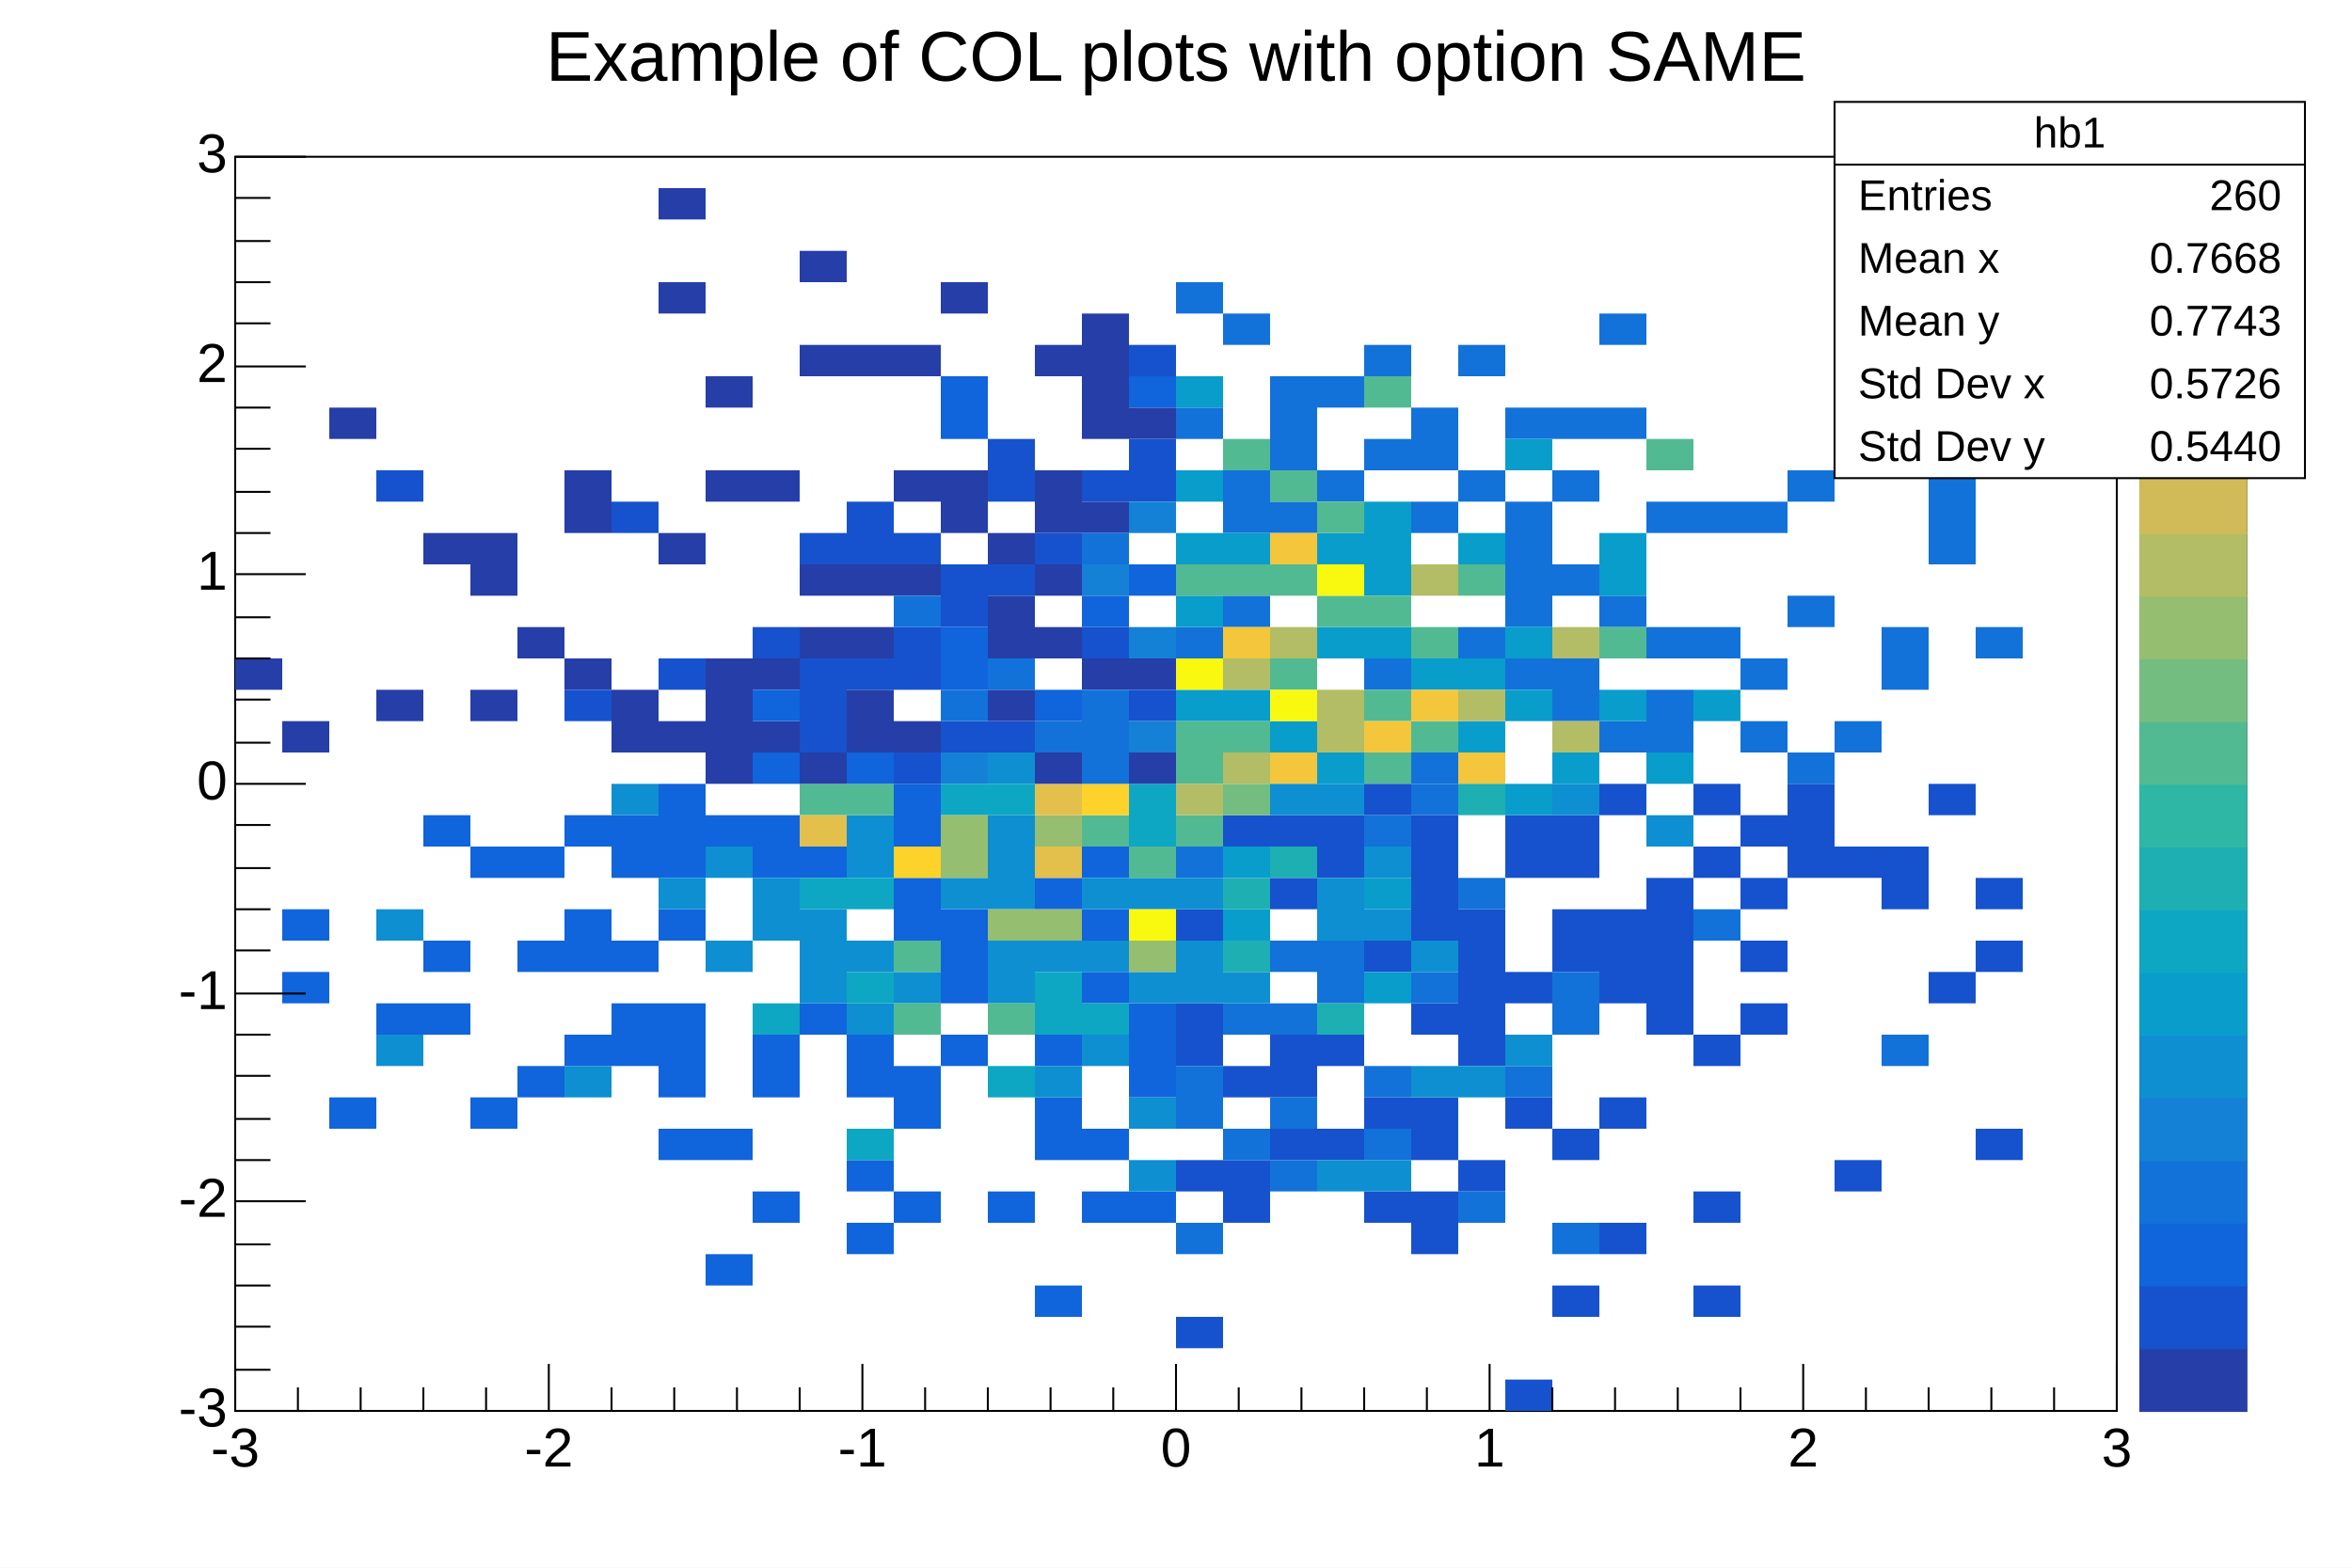
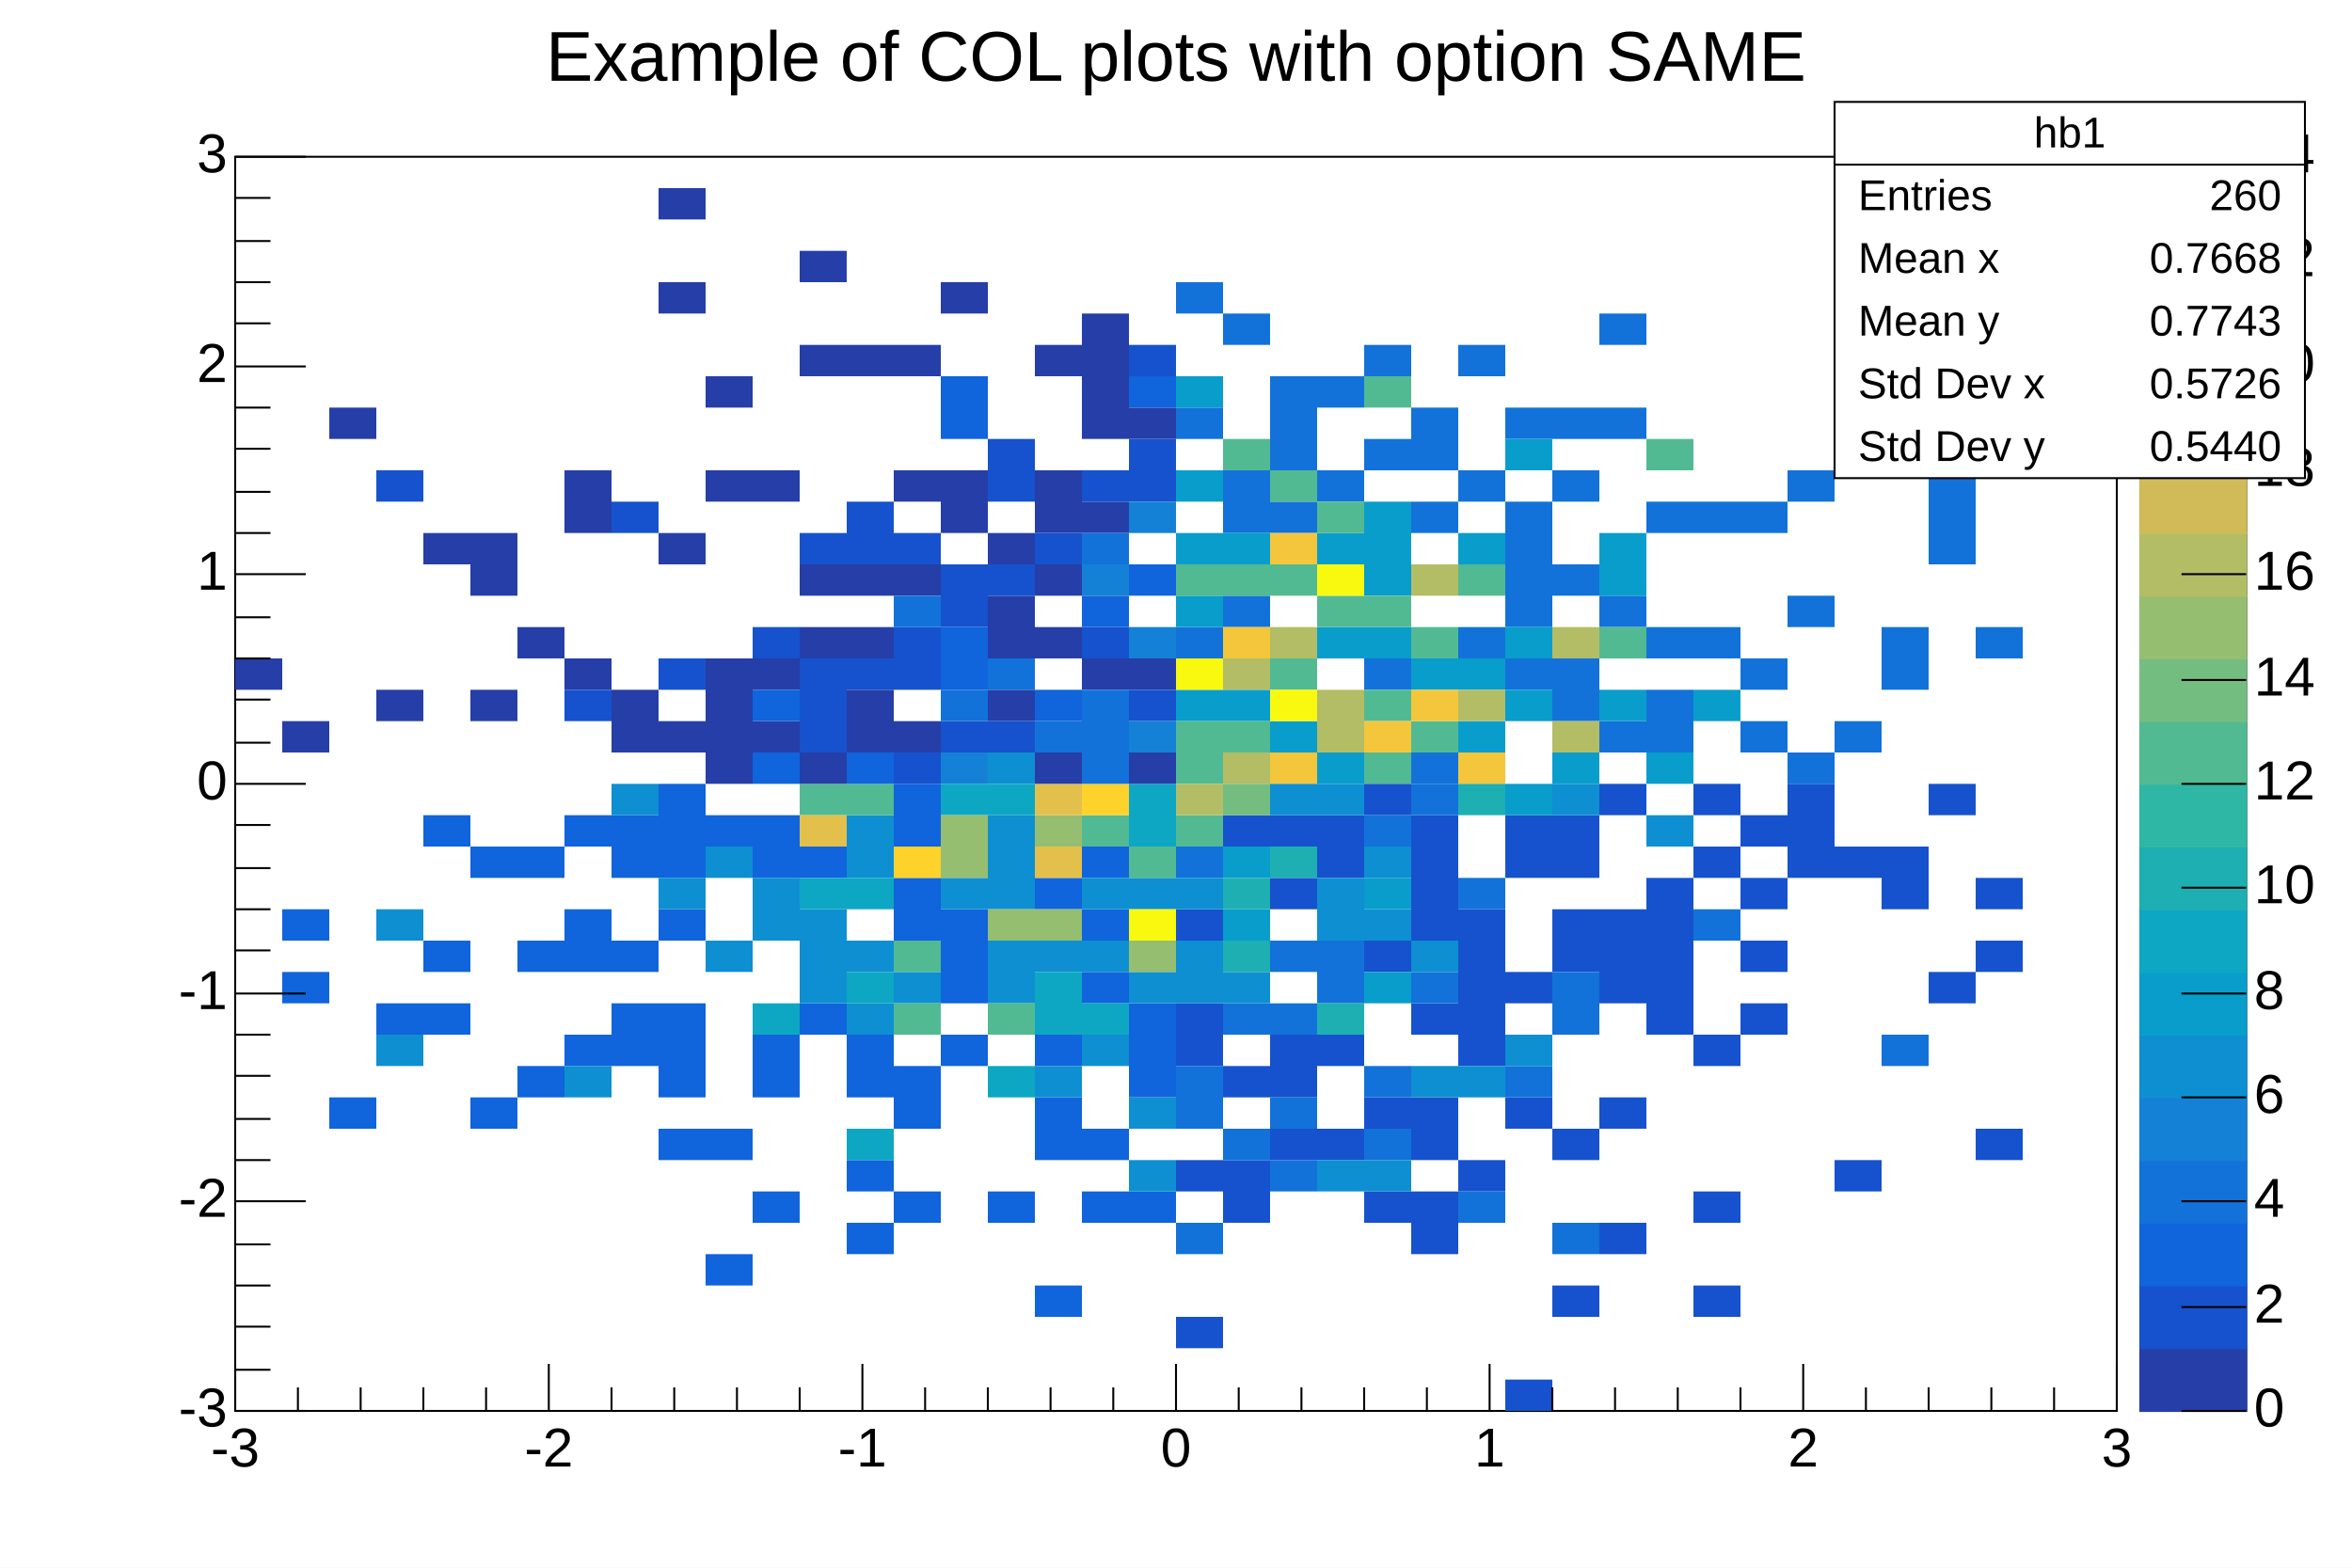
<svg xmlns="http://www.w3.org/2000/svg" viewBox="0 0 1200 800" preserveAspectRatio="none" width="1200" height="800">
  <rect x="0" y="0" width="1200" height="800" style="fill: white;" />
  <g>
    <g transform="translate(120,80)">
      <rect x="0" y="0" width="960" height="640" style="fill: white; stroke: black; stroke-width: 1;" />
      <svg x="0" y="0" overflow="hidden" width="960" height="640" viewBox="0 0 960 640">
        <g objname="hb1" objtype="TH2F">
          <path palette-index="50" fill="rgb(18,114,217)" d="M480,240v16h24v-16zm0,-112v16h24v-16zm0,-64v16h24v-16zm24,160v16h24v-16zm0,-48v16h24v-16zm0,-16v16h24v-16zm0,-80v16h24v-16zm24,96v16h24v-16zm0,-32v16h24v-16zm0,-16v16h24v-16zm0,-16v16h24v-16zm24,48v16h24v-16zm0,-48v16h24v-16zm24,144v16h24v-16zm0,-112v16h24v-16zm0,-48v16h24v-16zm24,208v16h24v-16zm0,-128v16h24v-16zm0,-32v16h24v-16zm0,-16v16h24v-16zm24,112v16h24v-16zm0,-80v16h24v-16zm0,-64v16h24v-16zm24,160v16h24v-16zm0,-32v16h24v-16zm0,-16v16h24v-16zm0,-16v16h24v-16zm0,-16v16h24v-16zm0,-48v16h24v-16zm24,144v16h24v-16zm0,-16v16h24v-16zm0,-48v16h24v-16zm0,-48v16h24v-16zm0,-32v16h24v-16zm24,160v16h24v-16zm0,-64v16h24v-16zm0,-96v16h24v-16zm0,-48v16h24v-16zm24,208v16h24v-16zm0,-16v16h24v-16zm0,-32v16h24v-16zm0,-64v16h24v-16zm24,64v16h24v-16zm0,-64v16h24v-16zm24,112v16h24v-16zm0,-32v16h24v-16zm0,-80v16h24v-16zm24,128v16h24v-16zm0,-80v16h24v-16zm0,-64v16h24v-16zm24,128v16h24v-16zM816,48v16h24v-16zm24,208v16h24v-16zm0,-16v16h24v-16zm24,-48v16h24v-16zm0,-16v16h24v-16zm0,-16v16h24v-16zm24,80v16h24v-16zM888,80v16h24v-16z" />
          <path palette-index="89" fill="rgb(9,157,204)" d="M480,272v16h24v-16zm0,-48v16h24v-16zm0,-32v16h24v-16zm0,-32v16h24v-16zm0,-48v16h24v-16zm24,160v16h24v-16zm0,-80v16h24v-16zm24,96v16h24v-16zm24,16v16h24v-16zm0,-64v16h24v-16zm0,-48v16h24v-16zm24,48v16h24v-16zm0,-32v16h24v-16zm0,-16v16h24v-16zm0,-16v16h24v-16zm24,80v16h24v-16zm24,32v16h24v-16zm0,-32v16h24v-16zm0,-64v16h24v-16zm24,80v16h24v-16zm0,-32v16h24v-16zm0,-96v16h24v-16zm24,160v16h24v-16zm24,-32v16h24v-16zm0,-64v16h24v-16zm0,-16v16h24v-16zm24,112v16h24v-16zm24,-32v16h24v-16z" />
          <path palette-index="140" fill="rgb(82,186,146)" d="M480,304v16h24v-16zm0,-16v16h24v-16zm0,-80v16h24v-16zm24,80v16h24v-16zm0,-80v16h24v-16zm0,-64v16h24v-16zm24,112v16h24v-16zm0,-48v16h24v-16zm0,-48v16h24v-16zm24,64v16h24v-16zm0,-48v16h24v-16zm24,128v16h24v-16zm0,-32v16h24v-16zm0,-48v16h24v-16zm0,-112v16h24v-16zm24,176v16h24v-16zm0,-48v16h24v-16zm24,-32v16h24v-16zm72,32v16h24v-16zm24,-96v16h24v-16z" />
          <path palette-index="178" fill="rgb(179,189,101)" d="M504,304v16h24v-16zm0,-48v16h24v-16zm24,-16v16h24v-16zm24,48v16h24v-16zm0,-16v16h24v-16zm48,-64v16h24v-16zm24,64v16h24v-16zm48,16v16h24v-16zm0,-48v16h24v-16z" />
          <path palette-index="216" fill="rgb(244,198,59)" d="M504,240v16h24v-16zm24,64v16h24v-16zm0,-112v16h24v-16zm48,96v16h24v-16zm24,-16v16h24v-16zm24,32v16h24v-16z" />
          <path palette-index="254" fill="rgb(249,249,15)" d="M480,256v16h24v-16zm48,16v16h24v-16zm24,-64v16h24v-16z" />
        </g>
        <g objname="hb2" objtype="TH2F">
          <path palette-index="38" fill="rgb(16,100,220)" d="M24,416v16h24v-16zm0,-32v16h24v-16zm24,96v16h24v-16zM72,432v16h24v-16zm24,0v16h24v-16zm0,-32v16h24v-16zm0,-64v16h24v-16zm24,144v16h24v-16zm0,-128v16h24v-16zm24,112v16h24v-16zm0,-64v16h24v-16zm0,-48v16h24v-16zm24,96v16h24v-16zm0,-48v16h24v-16zm0,-16v16h24v-16zm0,-48v16h24v-16zm24,112v16h24v-16zm0,-16v16h24v-16zm0,-32v16h24v-16zm0,-48v16h24v-16zm0,-16v16h24v-16zm24,160v16h24v-16zm0,-32v16h24v-16zm0,-16v16h24v-16zm0,-16v16h24v-16zm0,-48v16h24v-16zm0,-32v16h24v-16zm0,-16v16h24v-16zm0,-16v16h24v-16zm24,240v16h24v-16zm0,-64v16h24v-16zm0,-160v16h24v-16zm24,192v16h24v-16zm0,-64v16h24v-16zm0,-16v16h24v-16zm0,-96v16h24v-16zm0,-16v16h24v-16zm24,96v16h24v-16zm0,-80v16h24v-16zm24,192v16h24v-16zm0,-32v16h24v-16zm0,-48v16h24v-16zm0,-16v16h24v-16zm24,80v16h24v-16zm0,-48v16h24v-16zm0,-16v16h24v-16zm0,-80v16h24v-16zm0,-16v16h24v-16zm0,-32v16h24v-16zm0,-16v16h24v-16zm24,128v16h24v-16zm0,-32v16h24v-16zm0,-16v16h24v-16zm0,-16v16h24v-16zm24,144v16h24v-16zm24,48v16h24v-16zm0,-80v16h24v-16zm0,-16v16h24v-16zm0,-32v16h24v-16zm0,-80v16h24v-16zm24,160v16h24v-16zm0,-32v16h24v-16zm0,-80v16h24v-16zm0,-32v16h24v-16zm0,-32v16h24v-16zm24,176v16h24v-16zm0,-64v16h24v-16zm0,-16v16h24v-16zm0,-16v16h24v-16z" />
          <path palette-index="76" fill="rgb(14,143,209)" d="M72,448v16h24v-16zm0,-64v16h24v-16zm96,80v16h24v-16zM192,320v16h24v-16zm24,48v16h24v-16zm24,32v16h24v-16zm0,-48v16h24v-16zm24,32v16h24v-16zm0,-16v16h24v-16zm24,48v16h24v-16zm0,-16v16h24v-16zm0,-16v16h24v-16zm24,48v16h24v-16zm0,-32v16h24v-16zm0,-48v16h24v-16zm0,-16v16h24v-16zm24,80v16h24v-16zm24,-48v16h24v-16zm24,48v16h24v-16zm0,-16v16h24v-16zm0,-32v16h24v-16zm0,-16v16h24v-16zm0,-16v16h24v-16zm24,128v16h24v-16zm0,-64v16h24v-16zm24,48v16h24v-16zm0,-48v16h24v-16zm0,-32v16h24v-16zm24,144v16h24v-16zm0,-32v16h24v-16zm0,-64v16h24v-16zm0,-48v16h24v-16z" />
          <path palette-index="101" fill="rgb(13,167,195)" d="M264,432v16h24v-16zm24,-64v16h24v-16zm24,128v16h24v-16zm0,-80v16h24v-16zm0,-48v16h24v-16zm48,-48v16h24v-16zm24,144v16h24v-16zm0,-144v16h24v-16zm24,112v16h24v-16zm0,-16v16h24v-16zm24,16v16h24v-16zm24,-96v16h24v-16zm0,-16v16h24v-16z" />
          <path palette-index="140" fill="rgb(82,186,146)" d="M288,320v16h24v-16zm24,0v16h24v-16zm24,112v16h24v-16zm0,-32v16h24v-16zm48,32v16h24v-16zm48,-96v16h24v-16zm24,16v16h24v-16z" />
          <path palette-index="165" fill="rgb(149,190,113)" d="M360,352v16h24v-16zm0,-16v16h24v-16zm24,48v16h24v-16zm24,0v16h24v-16zm0,-48v16h24v-16zm48,64v16h24v-16z" />
          <path palette-index="203" fill="rgb(226,192,75)" d="M288,336v16h24v-16zm120,16v16h24v-16zm0,-32v16h24v-16z" />
          <path palette-index="229" fill="rgb(253,210,43)" d="M336,352v16h24v-16zm96,-32v16h24v-16z" />
          <path palette-index="254" fill="rgb(249,249,15)" d="M456,384v16h24v-16z" />
        </g>
        <g objname="hb3" objtype="TH2F">
          <path palette-index="25" fill="rgb(22,82,205)" d="M480,592v16h24v-16zm0,-80v16h24v-16zm0,-64v16h24v-16zm0,-16v16h24v-16zm0,-48v16h24v-16zm24,144v16h24v-16zm0,-16v16h24v-16zm0,-48v16h24v-16zm0,-128v16h24v-16zm24,160v16h24v-16zm0,-32v16h24v-16zm0,-16v16h24v-16zm0,-80v16h24v-16zm0,-32v16h24v-16zm24,160v16h24v-16zm0,-48v16h24v-16zm0,-96v16h24v-16zm0,-16v16h24v-16zm24,192v16h24v-16zm0,-48v16h24v-16zm0,-80v16h24v-16zm0,-80v16h24v-16zm24,224v16h24v-16zm0,-16v16h24v-16zm0,-32v16h24v-16zm0,-16v16h24v-16zm0,-48v16h24v-16zm0,-48v16h24v-16zm0,-16v16h24v-16zm0,-16v16h24v-16zm0,-16v16h24v-16zm24,176v16h24v-16zm0,-64v16h24v-16zm0,-16v16h24v-16zm0,-16v16h24v-16zm0,-16v16h24v-16zm0,-16v16h24v-16zm24,240v16h24v-16zm0,-144v16h24v-16zm0,-64v16h24v-16zm0,-64v16h24v-16zm0,-16v16h24v-16zm24,240v16h24v-16zm0,-80v16h24v-16zm0,-96v16h24v-16zm0,-16v16h24v-16zm0,-32v16h24v-16zm0,-16v16h24v-16zm24,208v16h24v-16zm0,-64v16h24v-16zm0,-64v16h24v-16zm0,-16v16h24v-16zm0,-16v16h24v-16zm0,-64v16h24v-16zm24,112v16h24v-16zm0,-16v16h24v-16zm0,-16v16h24v-16zm0,-16v16h24v-16zm0,-16v16h24v-16zm24,208v16h24v-16zm0,-48v16h24v-16zm0,-80v16h24v-16zm0,-96v16h24v-16zm0,-32v16h24v-16zm24,112v16h24v-16zm0,-32v16h24v-16zm0,-32v16h24v-16zm0,-32v16h24v-16zm24,16v16h24v-16zm0,-16v16h24v-16zm0,-16v16h24v-16zm24,192v16h24v-16zm0,-160v16h24v-16zm24,16v16h24v-16zm0,-16v16h24v-16zm24,64v16h24v-16zm0,-96v16h24v-16zm24,176v16h24v-16zm0,-96v16h24v-16zm0,-32v16h24v-16z" />
          <path palette-index="50" fill="rgb(18,114,217)" d="M480,544v16h24v-16zm0,-64v16h24v-16zm0,-16v16h24v-16zm0,-112v16h24v-16zm24,144v16h24v-16zm0,-64v16h24v-16zm24,80v16h24v-16zm0,-32v16h24v-16zm0,-48v16h24v-16zm0,-32v16h24v-16zm24,16v16h24v-16zm0,-16v16h24v-16zm24,96v16h24v-16zm0,-32v16h24v-16zm0,-128v16h24v-16zm24,80v16h24v-16zm0,-96v16h24v-16zm24,208v16h24v-16zm0,-160v16h24v-16zm24,96v16h24v-16zm24,80v16h24v-16zm0,-112v16h24v-16zm0,-16v16h24v-16zm72,-32v16h24v-16zm96,64v16h24v-16z" />
          <path palette-index="76" fill="rgb(14,143,209)" d="M480,416v16h24v-16zm0,-16v16h24v-16zm0,-32v16h24v-16zm24,48v16h24v-16zm24,-96v16h24v-16zm24,192v16h24v-16zm0,-128v16h24v-16zm0,-16v16h24v-16zm0,-48v16h24v-16zm24,192v16h24v-16zm0,-128v16h24v-16zm0,-32v16h24v-16zm24,112v16h24v-16zm0,-64v16h24v-16zm24,64v16h24v-16zm24,-16v16h24v-16zM672,320v16h24v-16zm48,16v16h24v-16z" />
          <path palette-index="89" fill="rgb(9,157,204)" d="M504,384v16h24v-16zm0,-32v16h24v-16zm72,64v16h24v-16zm0,-48v16h24v-16zm72,-48v16h24v-16z" />
          <path palette-index="114" fill="rgb(30,175,179)" d="M504,400v16h24v-16zm0,-32v16h24v-16zm24,-16v16h24v-16zm24,80v16h24v-16zM624,320v16h24v-16z" />
          <path palette-index="140" fill="rgb(82,186,146)" d="M480,336v16h24v-16z" />
          <path palette-index="152" fill="rgb(116,189,129)" d="M504,320v16h24v-16z" />
          <path palette-index="178" fill="rgb(179,189,101)" d="M480,320v16h24v-16z" />
        </g>
        <g objname="hb4" objtype="TH2F">
          <path palette-index="12" fill="rgb(38,62,168)" d="M0,256v16h24v-16zm24,32v16h24v-16zM48,128v16h24v-16zM72,272v16h24v-16zM96,192v16h24v-16zm24,80v16h24v-16zm0,-64v16h24v-16zm0,-16v16h24v-16zm24,48v16h24v-16zm24,16v16h24v-16zm0,-80v16h24v-16zm0,-16v16h24v-16zm24,128v16h24v-16zm0,-16v16h24v-16zm24,16v16h24v-16zm0,-96v16h24v-16zM216,64v16h24v-16zm0,-48v16h24v-16zm24,288v16h24v-16zm0,-16v16h24v-16zm0,-16v16h24v-16zm0,-16v16h24v-16zm0,-96v16h24v-16zm0,-48v16h24v-16zm24,176v16h24v-16zm0,-32v16h24v-16zm0,-96v16h24v-16zm24,144v16h24v-16zm0,-64v16h24v-16zm0,-32v16h24v-16zM288,96v16h24v-16zm0,-48v16h24v-16zm24,240v16h24v-16zm0,-16v16h24v-16zm0,-32v16h24v-16zm0,-32v16h24v-16zM312,96v16h24v-16zm24,192v16h24v-16zm0,-80v16h24v-16zm0,-48v16h24v-16zm0,-64v16h24v-16zm24,80v16h24v-16zm0,-16v16h24v-16zm0,-96v16h24v-16zm24,208v16h24v-16zm0,-32v16h24v-16zm0,-16v16h24v-16zm0,-32v16h24v-16zm24,112v16h24v-16zm0,-64v16h24v-16zm0,-32v16h24v-16zm0,-32v16h24v-16zm0,-16v16h24v-16zm0,-64v16h24v-16zm24,160v16h24v-16zm0,-80v16h24v-16zm0,-48v16h24v-16zm0,-16v16h24v-16zm0,-16v16h24v-16zm0,-16v16h24v-16zm24,224v16h24v-16zm0,-48v16h24v-16zm0,-128v16h24v-16z" />
          <path palette-index="25" fill="rgb(22,82,205)" d="M72,160v16h24v-16zm96,112v16h24v-16zm24,-96v16h24v-16zm24,80v16h24v-16zm48,-16v16h24v-16zm24,48v16h24v-16zm0,-16v16h24v-16zm0,-16v16h24v-16zm0,-64v16h24v-16zm24,64v16h24v-16zm0,-64v16h24v-16zm0,-16v16h24v-16zm24,128v16h24v-16zm0,-48v16h24v-16zm0,-16v16h24v-16zm0,-48v16h24v-16zm24,96v16h24v-16zm0,-64v16h24v-16zm0,-16v16h24v-16zm24,80v16h24v-16zm0,-80v16h24v-16zm0,-48v16h24v-16zm0,-16v16h24v-16zm24,48v16h24v-16zm24,48v16h24v-16zm0,-80v16h24v-16zm24,112v16h24v-16zm0,-112v16h24v-16zm0,-16v16h24v-16zm0,-48v16h24v-16z" />
          <path palette-index="38" fill="rgb(16,100,220)" d="M264,304v16h24v-16zm0,-32v16h24v-16zm48,32v16h24v-16zm48,-48v16h24v-16zm0,-16v16h24v-16zm0,-112v16h24v-16zm0,-16v16h24v-16zm48,160v16h24v-16zm24,-48v16h24v-16zm24,-16v16h24v-16zm0,-96v16h24v-16z" />
          <path palette-index="50" fill="rgb(18,114,217)" d="M336,224v16h24v-16zm24,48v16h24v-16zm24,-16v16h24v-16zm24,32v16h24v-16zm24,16v16h24v-16zm0,-16v16h24v-16zm0,-16v16h24v-16zm0,-80v16h24v-16z" />
          <path palette-index="63" fill="rgb(20,129,214)" d="M360,304v16h24v-16zm72,-96v16h24v-16zm24,80v16h24v-16zm0,-48v16h24v-16zm0,-64v16h24v-16z" />
          <path palette-index="76" fill="rgb(14,143,209)" d="M384,304v16h24v-16z" />
        </g>
      </svg>
      <g>
        <g transform="translate(0,640)">
          <path d="M0,-24v24m32,-12v12m32,-12v12m32,-12v12m32,-12v12m32,-24v24m32,-12v12m32,-12v12m32,-12v12m32,-12v12m32,-24v24m32,-12v12m32,-12v12m32,-12v12m32,-12v12m32,-24v24m32,-12v12m32,-12v12m32,-12v12m32,-12v12m32,-24v24m32,-12v12m32,-12v12m32,-12v12m32,-12v12m32,-24v24m32,-12v12m32,-12v12m32,-12v12m32,-12v12m32,-24v24" style="stroke: black; stroke-width: 1;" />
          <g font-family="Arial" font-size="28" space="preserve">
            <text text-anchor="middle" x="0" y="0" fill="black" transform="translate(0,6)" dy=".8em">-3</text>
            <text text-anchor="middle" x="0" y="0" fill="black" transform="translate(160,6)" dy=".8em">-2</text>
            <text text-anchor="middle" x="0" y="0" fill="black" transform="translate(320,6)" dy=".8em">-1</text>
            <text text-anchor="middle" x="0" y="0" fill="black" transform="translate(480,6)" dy=".8em">0</text>
            <text text-anchor="middle" x="0" y="0" fill="black" transform="translate(640,6)" dy=".8em">1</text>
            <text text-anchor="middle" x="0" y="0" fill="black" transform="translate(800,6)" dy=".8em">2</text>
            <text text-anchor="middle" x="0" y="0" fill="black" transform="translate(960,6)" dy=".8em">3</text>
          </g>
        </g>
        <g>
          <path d="M36,640h-36m18,-21h-18m18,-22h-18m18,-21h-18m18,-21h-18m36,-22h-36m18,-21h-18m18,-21h-18m18,-22h-18m18,-21h-18m36,-21h-36m18,-22h-18m18,-21h-18m18,-21h-18m18,-22h-18m36,-21h-36m18,-21h-18m18,-22h-18m18,-21h-18m18,-21h-18m36,-22h-36m18,-21h-18m18,-21h-18m18,-22h-18m18,-21h-18m36,-21h-36m18,-22h-18m18,-21h-18m18,-21h-18m18,-22h-18m36,-21h-36" style="stroke: black; stroke-width: 1;" />
          <g font-family="Arial" font-size="28" space="preserve">
            <text text-anchor="end" x="0" y="0" fill="black" transform="translate(-4,640)" dominant-baseline="middle">-3</text>
            <text text-anchor="end" x="0" y="0" fill="black" transform="translate(-4,533)" dominant-baseline="middle">-2</text>
            <text text-anchor="end" x="0" y="0" fill="black" transform="translate(-4,427)" dominant-baseline="middle">-1</text>
            <text text-anchor="end" x="0" y="0" fill="black" transform="translate(-4,320)" dominant-baseline="middle">0</text>
            <text text-anchor="end" x="0" y="0" fill="black" transform="translate(-4,213)" dominant-baseline="middle">1</text>
            <text text-anchor="end" x="0" y="0" fill="black" transform="translate(-4,107)" dominant-baseline="middle">2</text>
            <text text-anchor="end" x="0" y="0" fill="black" transform="translate(-4,0)" dominant-baseline="middle">3</text>
          </g>
        </g>
      </g>
    </g>
    <g objname="palette" objtype="TPaletteAxis" transform="translate(1092,80)">
      <path d="M0,0h54v640h-54z" style="fill: rgb(249,249,15); stroke: black; stroke-width: 1;" />
      <rect x="0" y="608.0" width="54" height="32.0" style="fill: rgb(38,62,168); stroke: rgb(38,62,168);" />
      <rect x="0" y="576.0" width="54" height="32.0" style="fill: rgb(22,82,205); stroke: rgb(22,82,205);" />
      <rect x="0" y="544.0" width="54" height="32.0" style="fill: rgb(16,100,220); stroke: rgb(16,100,220);" />
      <rect x="0" y="512.0" width="54" height="32.0" style="fill: rgb(18,114,217); stroke: rgb(18,114,217);" />
      <rect x="0" y="480.0" width="54" height="32.0" style="fill: rgb(20,129,214); stroke: rgb(20,129,214);" />
      <rect x="0" y="448.0" width="54" height="32.0" style="fill: rgb(14,143,209); stroke: rgb(14,143,209);" />
      <rect x="0" y="416.0" width="54" height="32.0" style="fill: rgb(9,157,204); stroke: rgb(9,157,204);" />
      <rect x="0" y="384.0" width="54" height="32.0" style="fill: rgb(13,167,195); stroke: rgb(13,167,195);" />
      <rect x="0" y="352.0" width="54" height="32.0" style="fill: rgb(30,175,179); stroke: rgb(30,175,179);" />
      <rect x="0" y="320.0" width="54" height="32.0" style="fill: rgb(46,183,164); stroke: rgb(46,183,164);" />
      <rect x="0" y="288.0" width="54" height="32.0" style="fill: rgb(82,186,146); stroke: rgb(82,186,146);" />
      <rect x="0" y="256.0" width="54" height="32.0" style="fill: rgb(116,189,129); stroke: rgb(116,189,129);" />
      <rect x="0" y="224.0" width="54" height="32.0" style="fill: rgb(149,190,113); stroke: rgb(149,190,113);" />
      <rect x="0" y="192.0" width="54" height="32.0" style="fill: rgb(179,189,101); stroke: rgb(179,189,101);" />
      <rect x="0" y="160.0" width="54" height="32.0" style="fill: rgb(209,187,89); stroke: rgb(209,187,89);" />
      <rect x="0" y="128.0" width="54" height="32.0" style="fill: rgb(226,192,75); stroke: rgb(226,192,75);" />
      <rect x="0" y="96.0" width="54" height="32.0" style="fill: rgb(244,198,59); stroke: rgb(244,198,59);" />
      <rect x="0" y="64.0" width="54" height="32.0" style="fill: rgb(253,210,43); stroke: rgb(253,210,43);" />
      <rect x="0" y="32.0" width="54" height="32.0" style="fill: rgb(251,230,29); stroke: rgb(251,230,29);" />
      <rect x="0" y="0.0" width="54" height="32.0" style="fill: rgb(249,249,15); stroke: rgb(249,249,15);" />
      <g transform="translate(54, 0)">
-         <g font-family="Arial" font-size="28" space="preserve" />
+         <path d="M0,640h-33m33,-53h-33m33,-54h-33m33,-53h-33m33,-53h-33m33,-54h-33m33,-53h-33m33,-53h-33m33,-54h-33m33,-53h-33m33,-53h-33m33,-54h-33m33,-53h-33" style="stroke: black; stroke-width: 1;" />
+         <g font-family="Arial" font-size="28" space="preserve">
+           <text text-anchor="start" x="0" y="0" fill="black" transform="translate(4,640)" dominant-baseline="middle">0</text>
+           <text text-anchor="start" x="0" y="0" fill="black" transform="translate(4,587)" dominant-baseline="middle">2</text>
+           <text text-anchor="start" x="0" y="0" fill="black" transform="translate(4,533)" dominant-baseline="middle">4</text>
+           <text text-anchor="start" x="0" y="0" fill="black" transform="translate(4,480)" dominant-baseline="middle">6</text>
+           <text text-anchor="start" x="0" y="0" fill="black" transform="translate(4,427)" dominant-baseline="middle">8</text>
+           <text text-anchor="start" x="0" y="0" fill="black" transform="translate(4,373)" dominant-baseline="middle">10</text>
+           <text text-anchor="start" x="0" y="0" fill="black" transform="translate(4,320)" dominant-baseline="middle">12</text>
+           <text text-anchor="start" x="0" y="0" fill="black" transform="translate(4,267)" dominant-baseline="middle">14</text>
+           <text text-anchor="start" x="0" y="0" fill="black" transform="translate(4,213)" dominant-baseline="middle">16</text>
+           <text text-anchor="start" x="0" y="0" fill="black" transform="translate(4,160)" dominant-baseline="middle">18</text>
+           <text text-anchor="start" x="0" y="0" fill="black" transform="translate(4,107)" dominant-baseline="middle">20</text>
+           <text text-anchor="start" x="0" y="0" fill="black" transform="translate(4,53)" dominant-baseline="middle">22</text>
+           <text text-anchor="start" x="0" y="0" fill="black" transform="translate(4,0)" dominant-baseline="middle">24</text>
+         </g>
      </g>
    </g>
    <g objname="title" objtype="TPaveText" transform="translate(214,4)" font-family="Arial" font-size="36" space="preserve">
      <path d="M0,0h772v51h-772z" style="fill: none;" />
      <text text-anchor="middle" x="0" y="0" fill="black" transform="translate(386,27)" dominant-baseline="middle" opacity="1">Example of COL plots with option SAME </text>
    </g>
    <g objname="stats" objtype="TPaveStats" transform="translate(936,52)" font-family="Arial" font-size="22" space="preserve">
      <path d="M0,0h240v192h-240z" style="fill: white; stroke: black; stroke-width: 1;" />
      <text text-anchor="middle" x="0" y="0" fill="black" transform="translate(120,17)" dominant-baseline="middle" opacity="1">hb1</text>
      <text text-anchor="start" x="0" y="0" fill="black" transform="translate(12,49)" dominant-baseline="middle" opacity="1">Entries </text>
      <text text-anchor="end" x="0" y="0" fill="black" transform="translate(228,49)" dominant-baseline="middle" opacity="1"> 260</text>
      <text text-anchor="start" x="0" y="0" fill="black" transform="translate(12,81)" dominant-baseline="middle" opacity="1">Mean x </text>
      <text text-anchor="end" x="0" y="0" fill="black" transform="translate(228,81)" dominant-baseline="middle" opacity="1"> 0.7668</text>
      <text text-anchor="start" x="0" y="0" fill="black" transform="translate(12,113)" dominant-baseline="middle" opacity="1">Mean y </text>
      <text text-anchor="end" x="0" y="0" fill="black" transform="translate(228,113)" dominant-baseline="middle" opacity="1"> 0.7743</text>
      <text text-anchor="start" x="0" y="0" fill="black" transform="translate(12,145)" dominant-baseline="middle" opacity="1">Std Dev x </text>
      <text text-anchor="end" x="0" y="0" fill="black" transform="translate(228,145)" dominant-baseline="middle" opacity="1"> 0.5726</text>
      <text text-anchor="start" x="0" y="0" fill="black" transform="translate(12,177)" dominant-baseline="middle" opacity="1">Std Dev y </text>
      <text text-anchor="end" x="0" y="0" fill="black" transform="translate(228,177)" dominant-baseline="middle" opacity="1"> 0.5440</text>
      <path d="M0,32h240" style="stroke: black; stroke-width: 1;" />
    </g>
  </g>
</svg>
